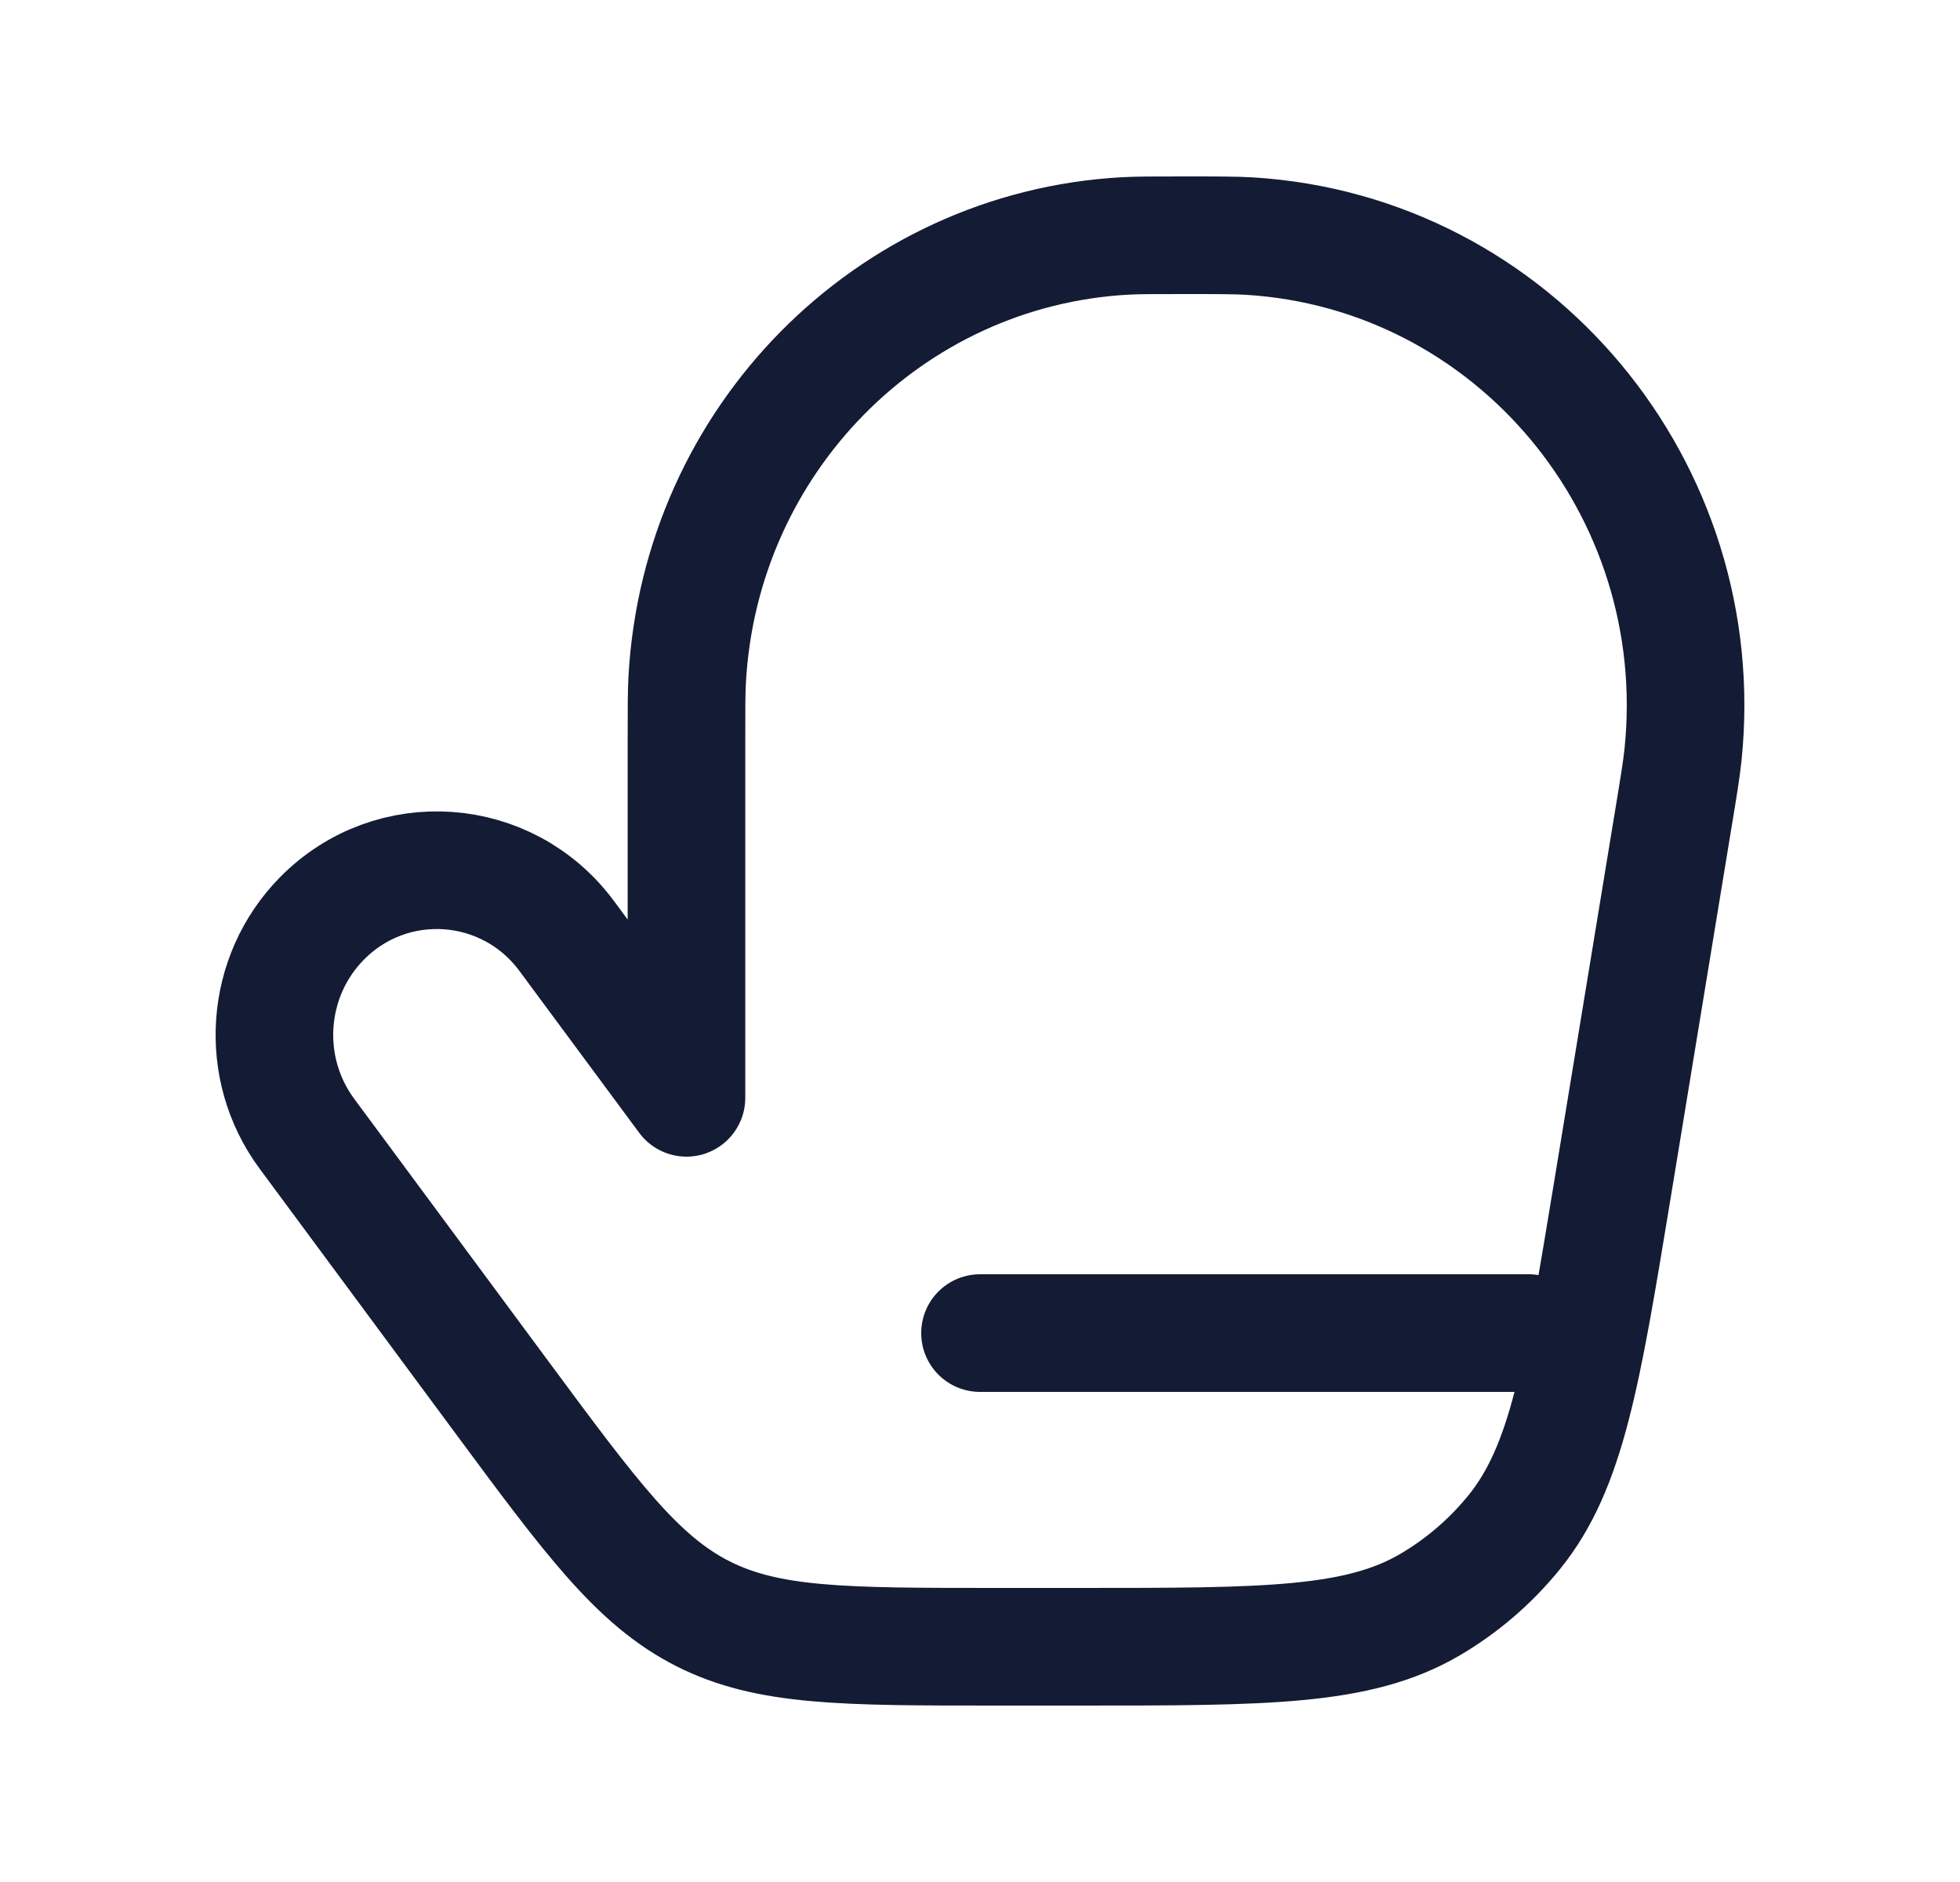
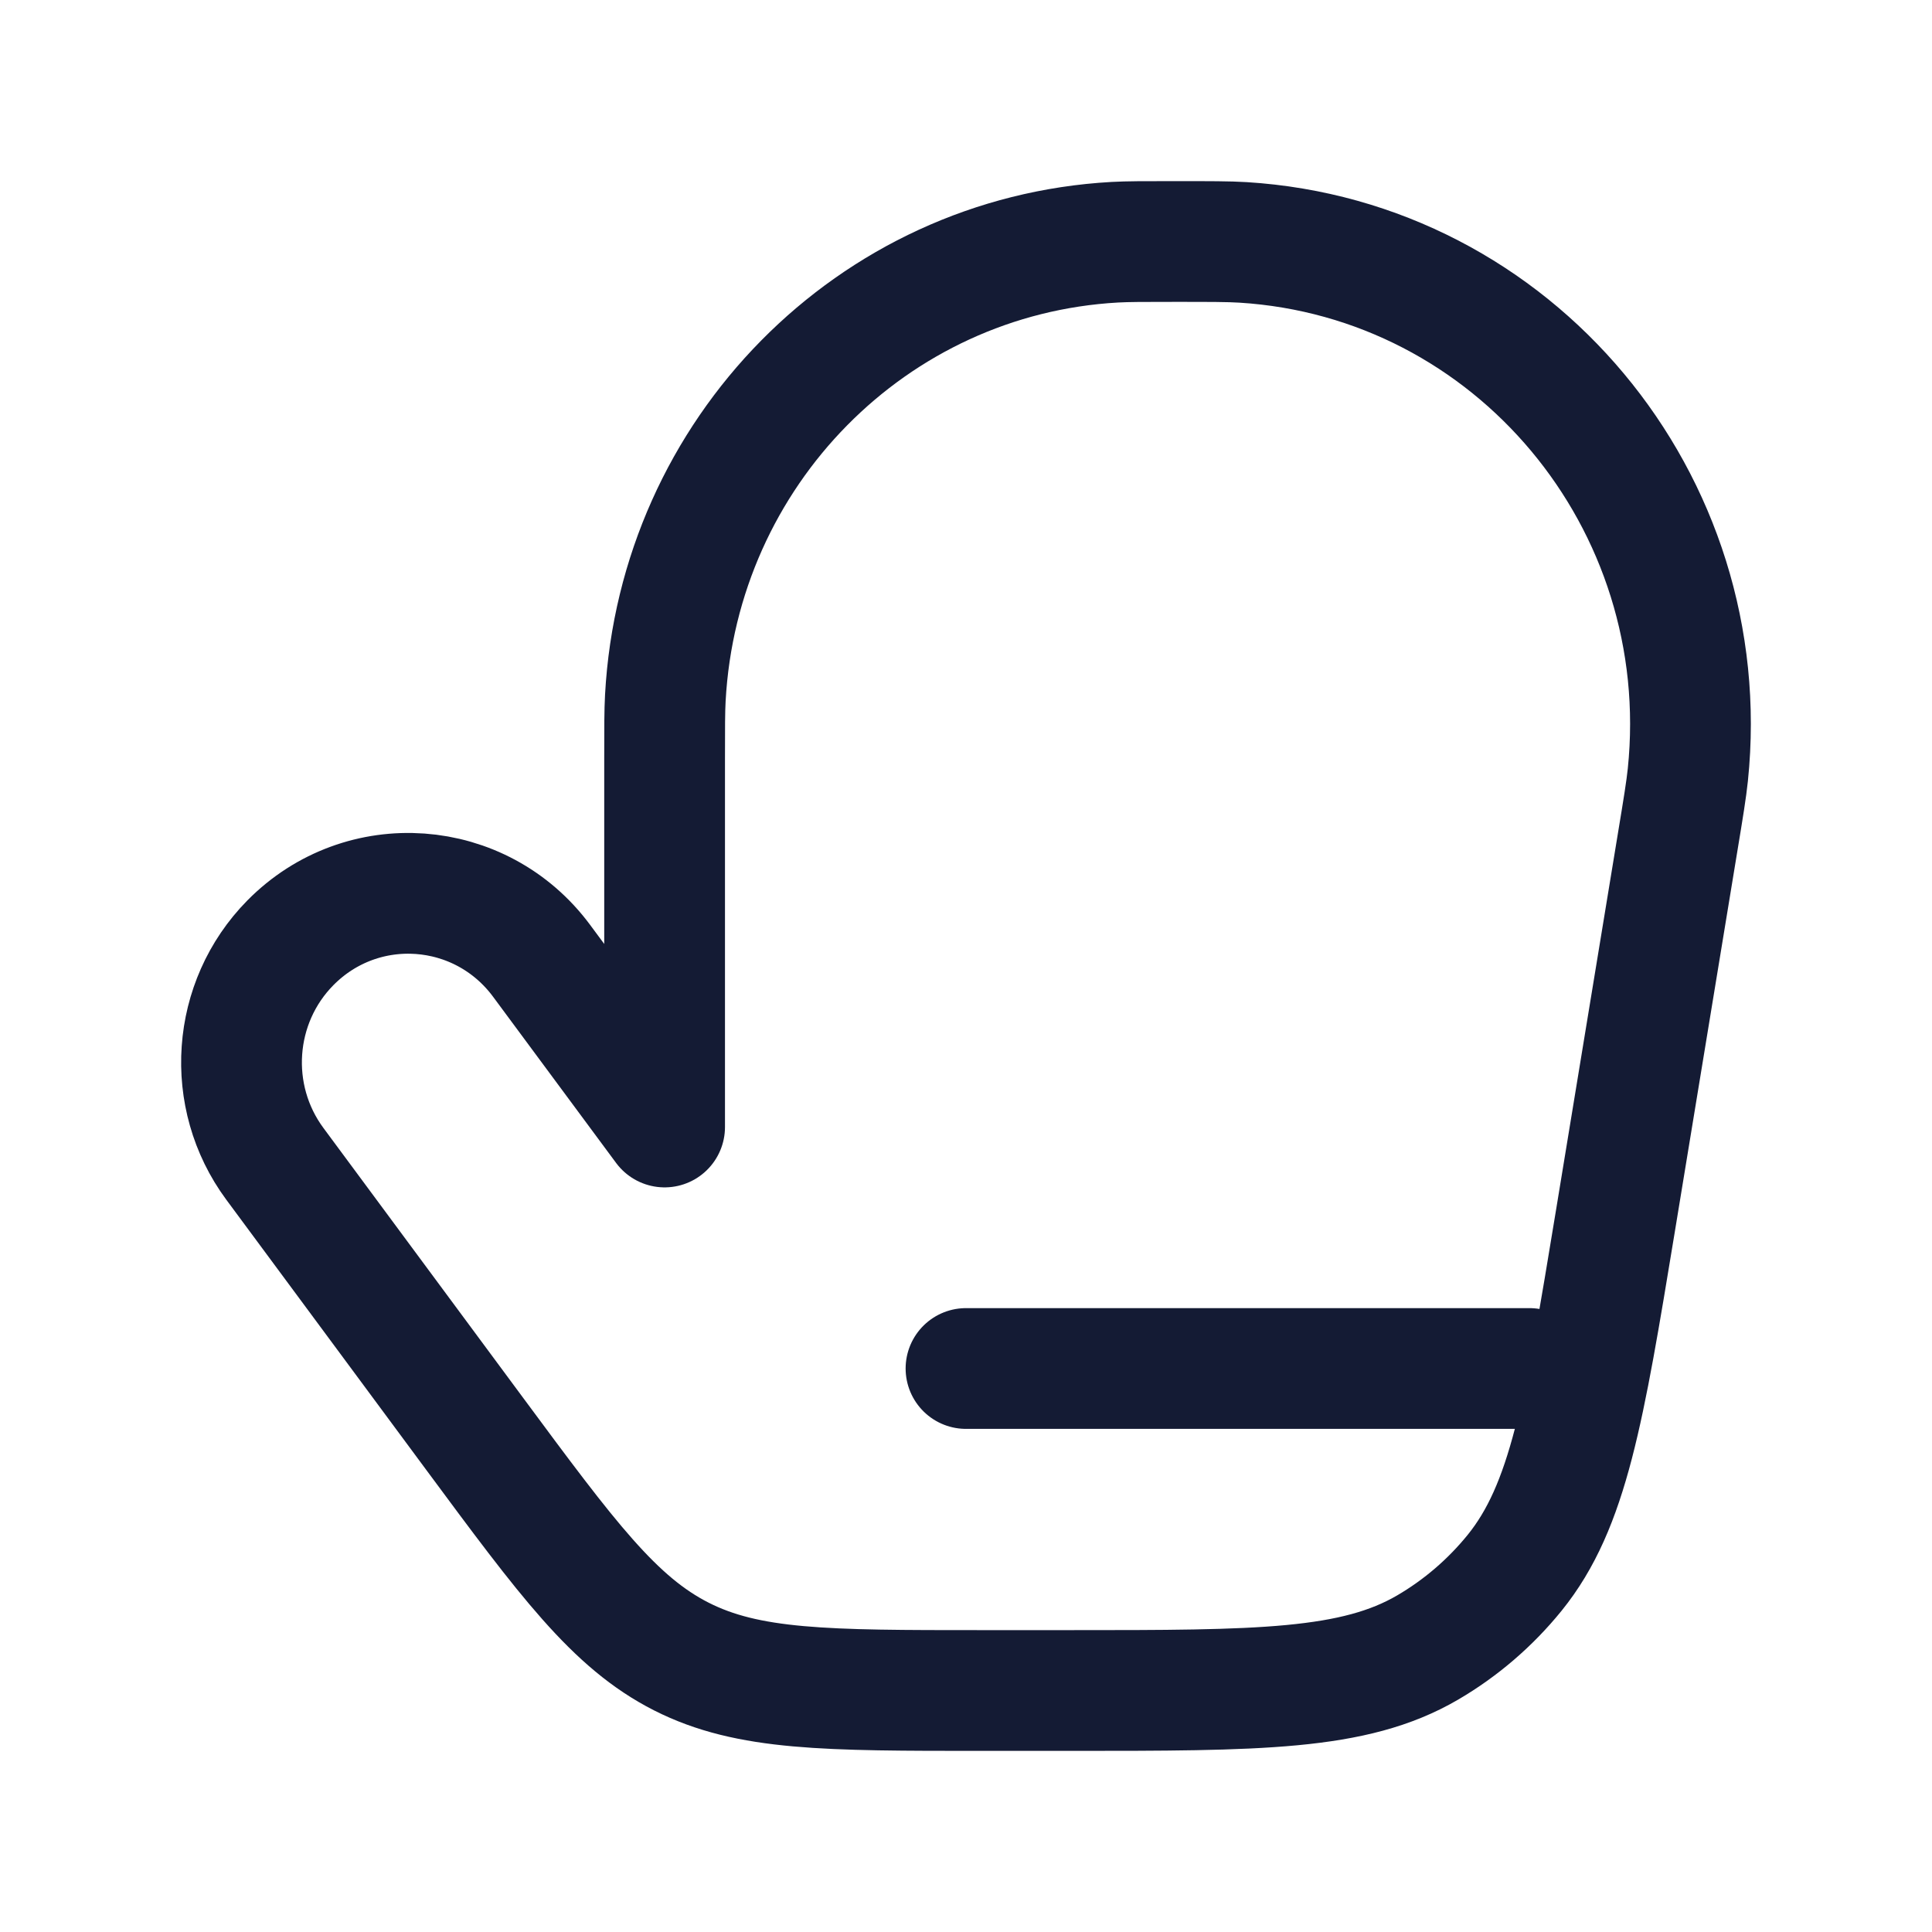
- <svg xmlns="http://www.w3.org/2000/svg" width="25" height="24" viewBox="0 0 25 24" fill="none">
-   <path d="M13.782 21H12.702C10.765 21 9.797 21 8.964 20.578C8.131 20.155 7.55 19.37 6.388 17.8L3.914 14.457C3.296 13.621 3.378 12.451 4.107 11.712C4.998 10.809 6.473 10.915 7.229 11.937L8.756 14V9.421C8.756 9.03 8.756 8.835 8.765 8.67C8.931 5.616 11.336 3.177 14.349 3.009C14.512 3 14.705 3 15.09 3C15.537 3 15.76 3 15.94 3.011C19.304 3.219 21.818 6.227 21.467 9.625C21.448 9.806 21.412 10.03 21.338 10.476L20.566 15.175C20.178 17.533 19.984 18.711 19.316 19.537C19.013 19.911 18.646 20.226 18.233 20.467C17.319 21 16.14 21 13.782 21Z" stroke="#141B34" stroke-width="1.5" stroke-linecap="round" stroke-linejoin="round" />
-   <path d="M19.5 17H12.5" stroke="#141B34" stroke-width="1.5" stroke-linecap="round" stroke-linejoin="round" />
+ <svg xmlns="http://www.w3.org/2000/svg" width="24" height="24" viewBox="0 0 24 24" fill="none">
+   <path d="M13.282 21H12.202C10.265 21 9.297 21 8.464 20.578C7.631 20.155 7.05 19.37 5.888 17.8L3.414 14.457C2.796 13.621 2.878 12.451 3.607 11.712C4.498 10.809 5.973 10.915 6.729 11.937L8.256 14V9.421C8.256 9.03 8.256 8.835 8.265 8.67C8.431 5.616 10.836 3.177 13.849 3.009C14.012 3 14.205 3 14.59 3C15.037 3 15.26 3 15.44 3.011C18.804 3.219 21.318 6.227 20.967 9.625C20.948 9.806 20.912 10.03 20.838 10.476L20.066 15.175C19.678 17.533 19.484 18.711 18.816 19.537C18.513 19.911 18.146 20.226 17.733 20.467C16.819 21 15.64 21 13.282 21Z" stroke="#141B34" stroke-width="1.5" stroke-linecap="round" stroke-linejoin="round" />
+   <path d="M19 17H12" stroke="#141B34" stroke-width="1.5" stroke-linecap="round" stroke-linejoin="round" />
</svg>
